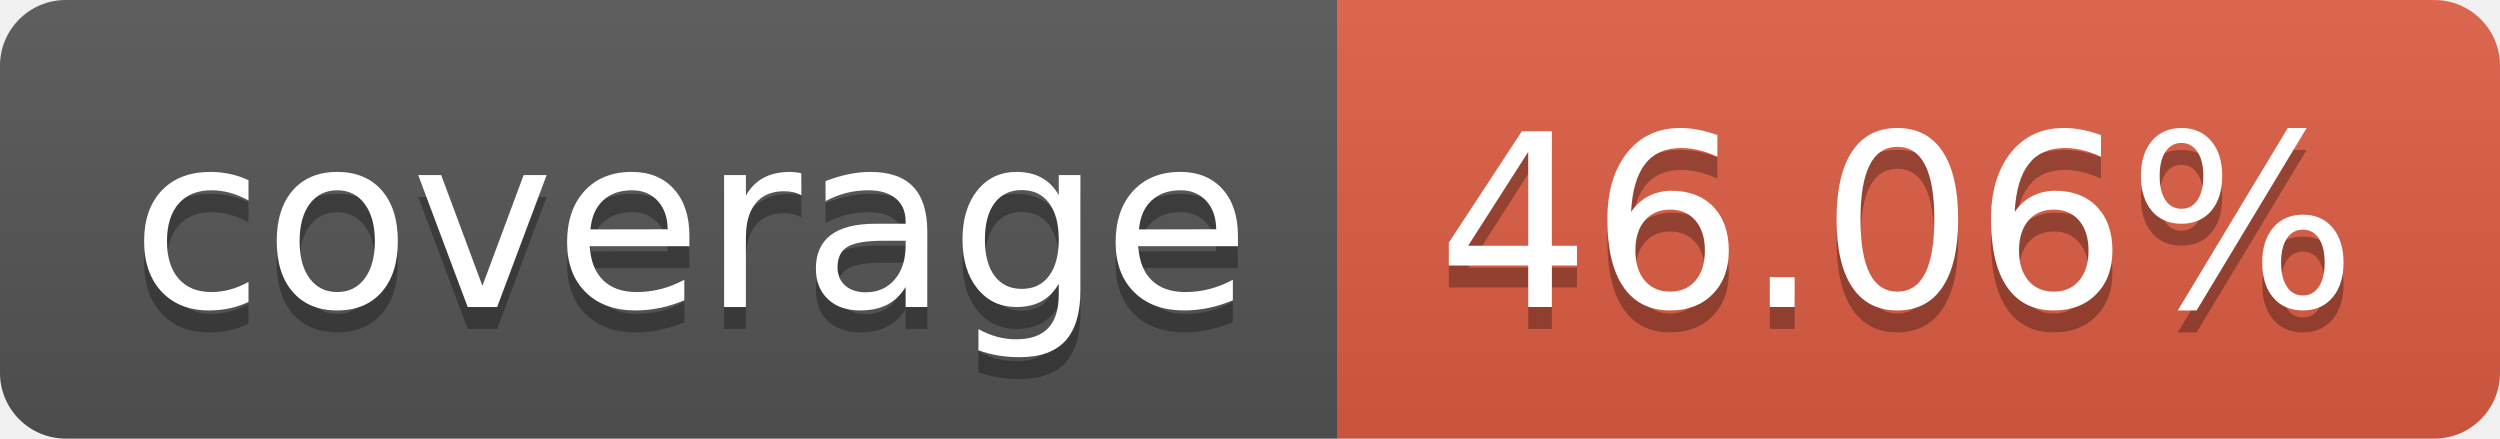
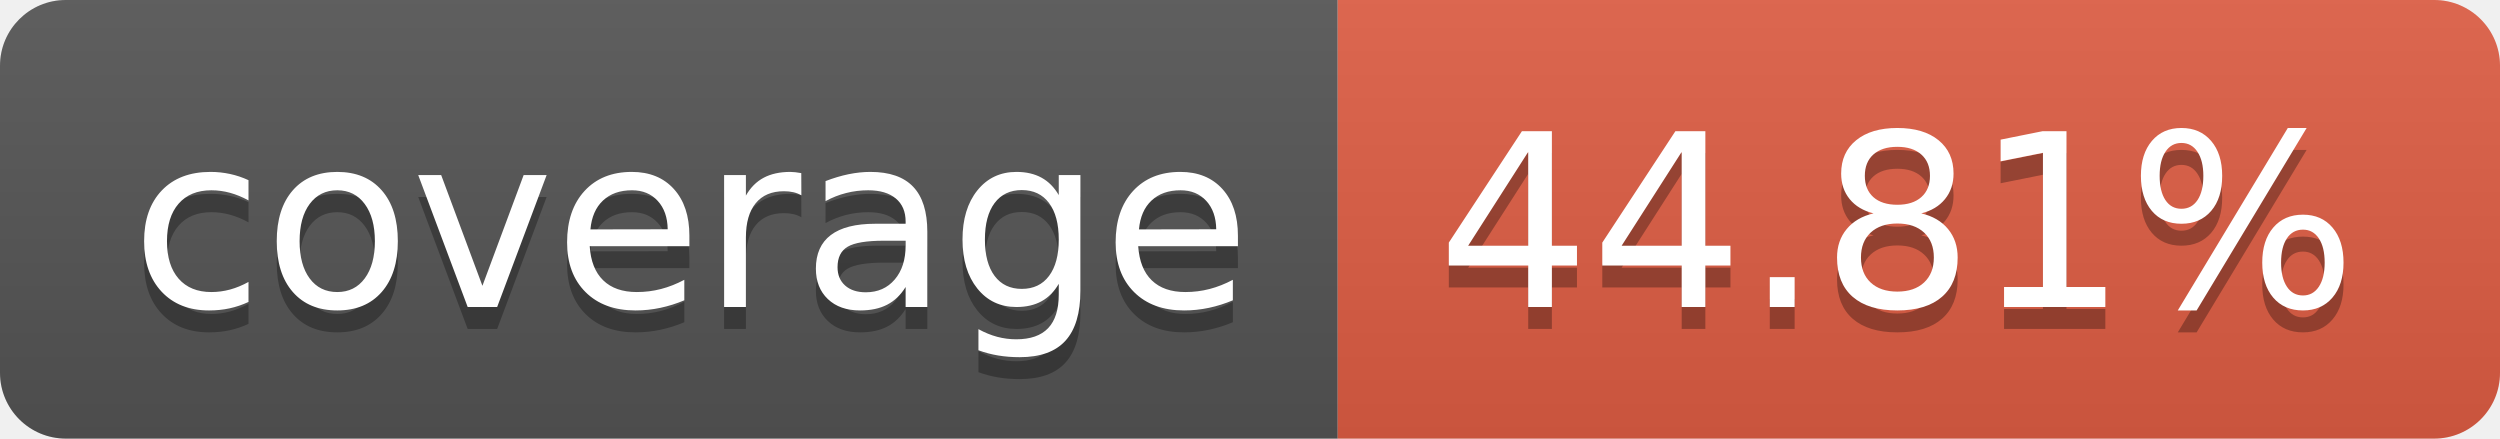
- <svg xmlns="http://www.w3.org/2000/svg" width="114" height="20" role="img" aria-label="coverage: 46.06%">
+ <svg xmlns="http://www.w3.org/2000/svg" width="114" height="20" role="img" aria-label="coverage: 44.81%">
  <linearGradient id="s" x2="0" y2="100%">
    <stop offset="0" stop-color="#bbb" stop-opacity=".1" />
    <stop offset="1" stop-opacity=".1" />
  </linearGradient>
  <clipPath id="r">
    <rect width="114" height="20" rx="3" fill="#fff" />
  </clipPath>
  <g clip-path="url(#r)">
    <rect width="61" height="20" fill="#555" />
    <rect x="61" width="53" height="20" fill="#e05d44" />
    <rect width="114" height="20" fill="url(#s)" />
  </g>
  <g fill="#fff" text-anchor="middle" font-family="Verdana,Geneva,DejaVu Sans,sans-serif" text-rendering="geometricPrecision" font-size="110">
    <text aria-hidden="true" x="315" y="150" fill="#010101" fill-opacity=".3" transform="scale(.1)" textLength="510">coverage</text>
    <text x="315" y="140" transform="scale(.1)" fill="#fff" textLength="510">coverage</text>
-     <text aria-hidden="true" x="865" y="150" fill="#010101" fill-opacity=".3" transform="scale(.1)" textLength="430">46.06%</text>
-     <text x="865" y="140" transform="scale(.1)" fill="#fff" textLength="430">46.06%</text>
+     <text aria-hidden="true" x="865" y="150" fill="#010101" fill-opacity=".3" transform="scale(.1)" textLength="430">44.81%</text>
+     <text x="865" y="140" transform="scale(.1)" fill="#fff" textLength="430">44.81%</text>
  </g>
</svg>
